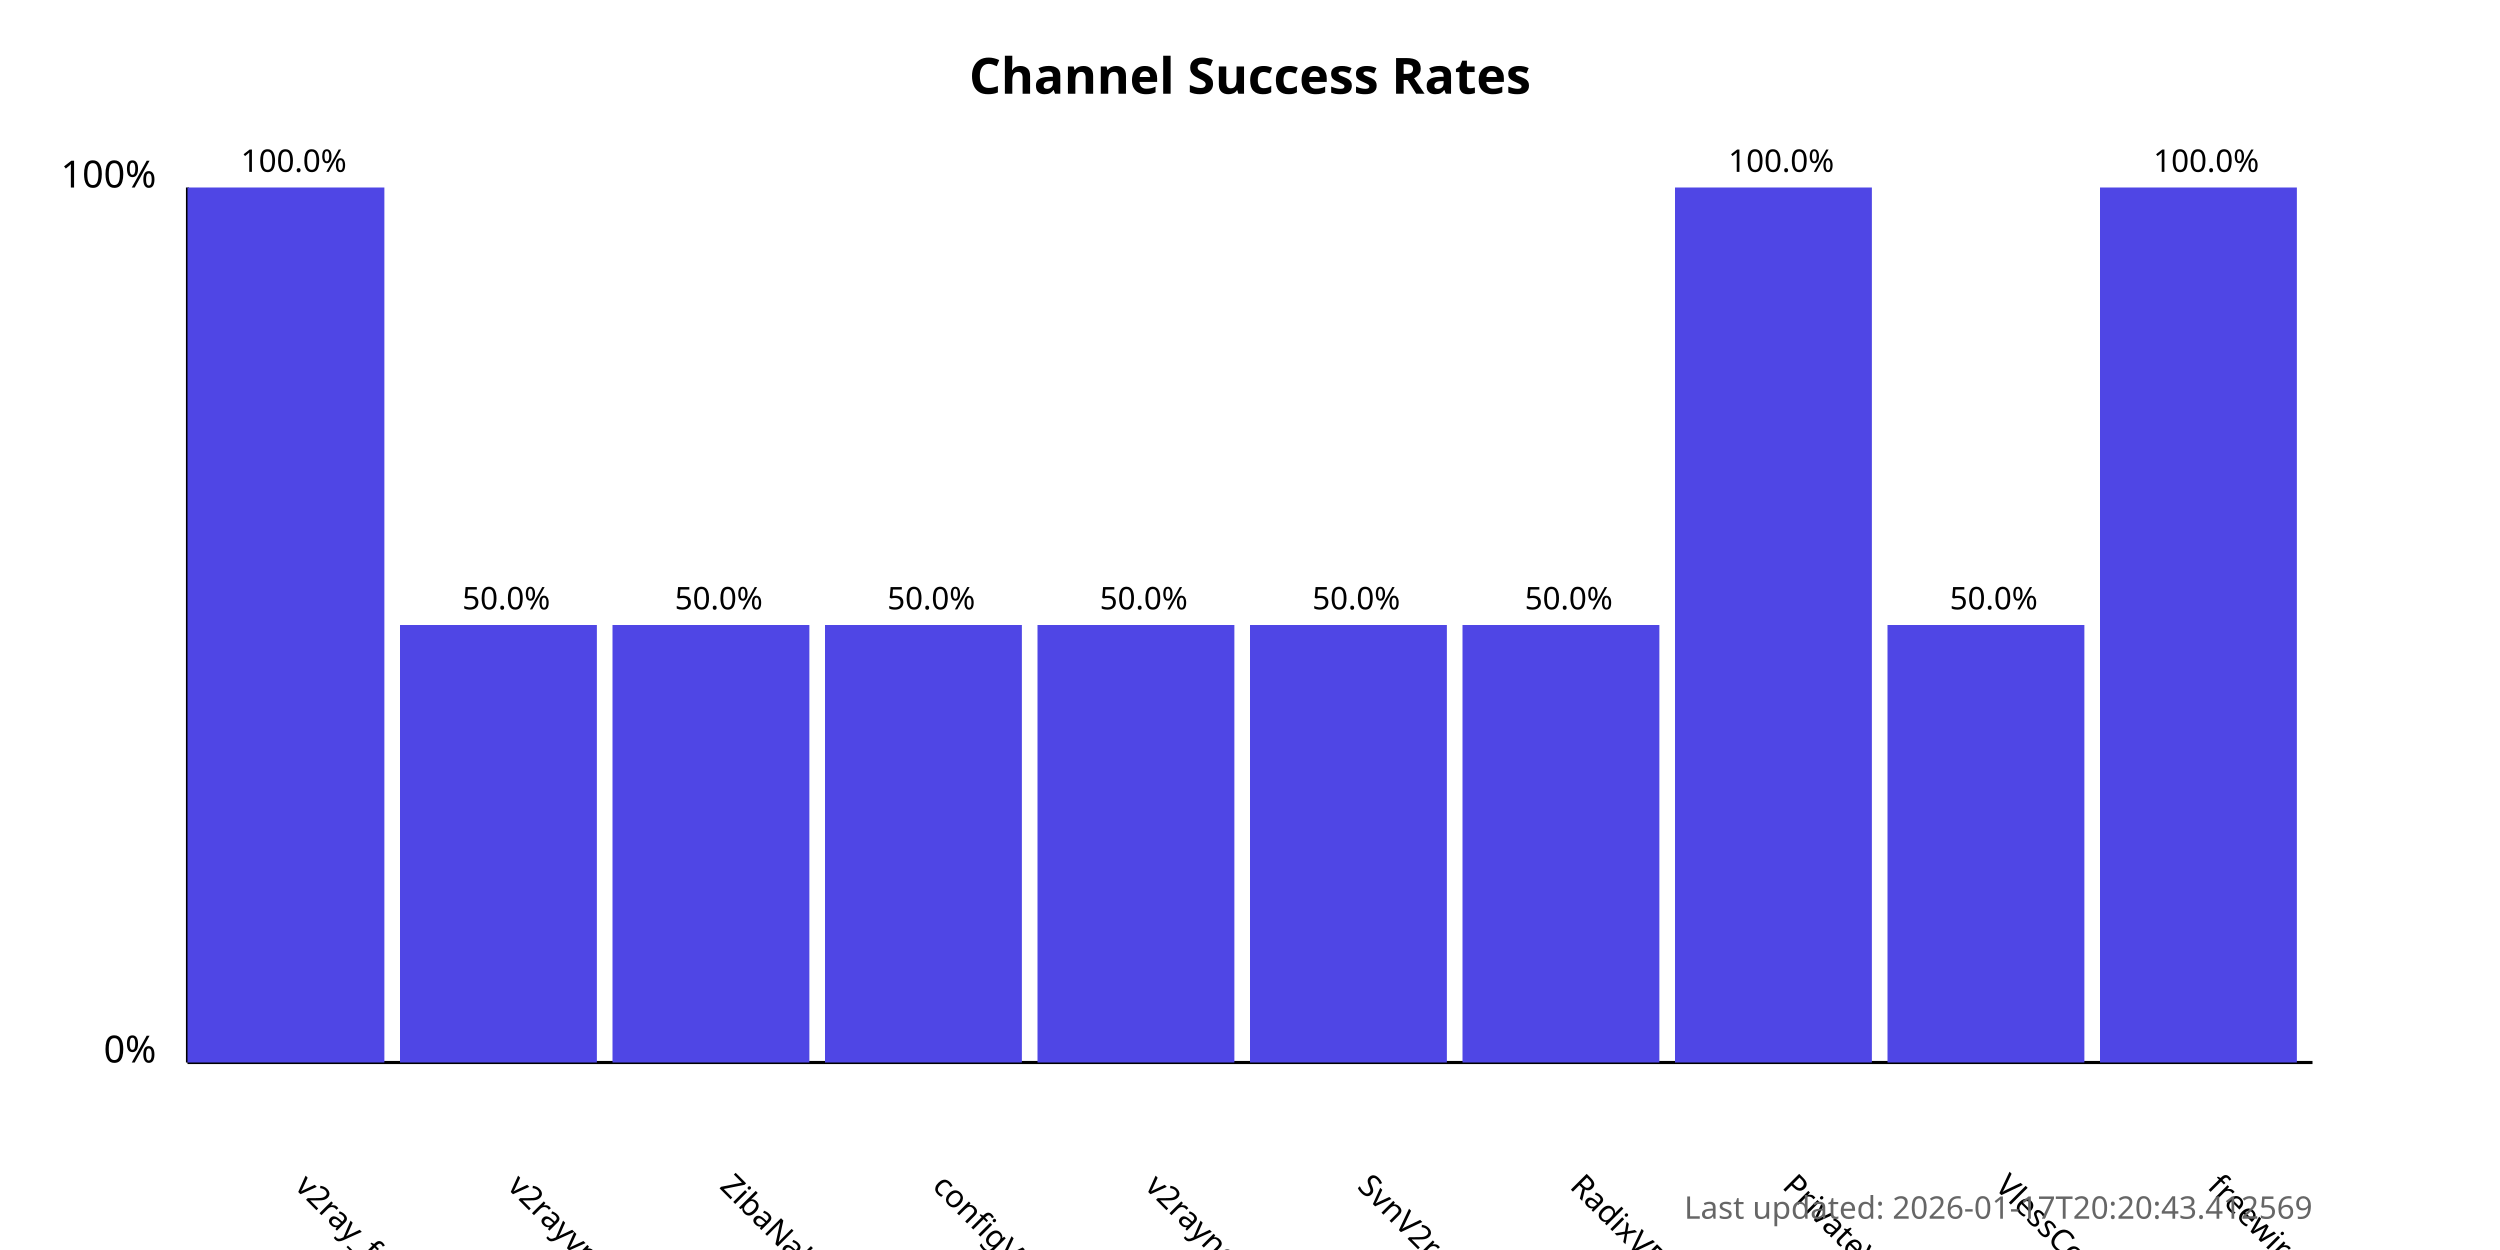
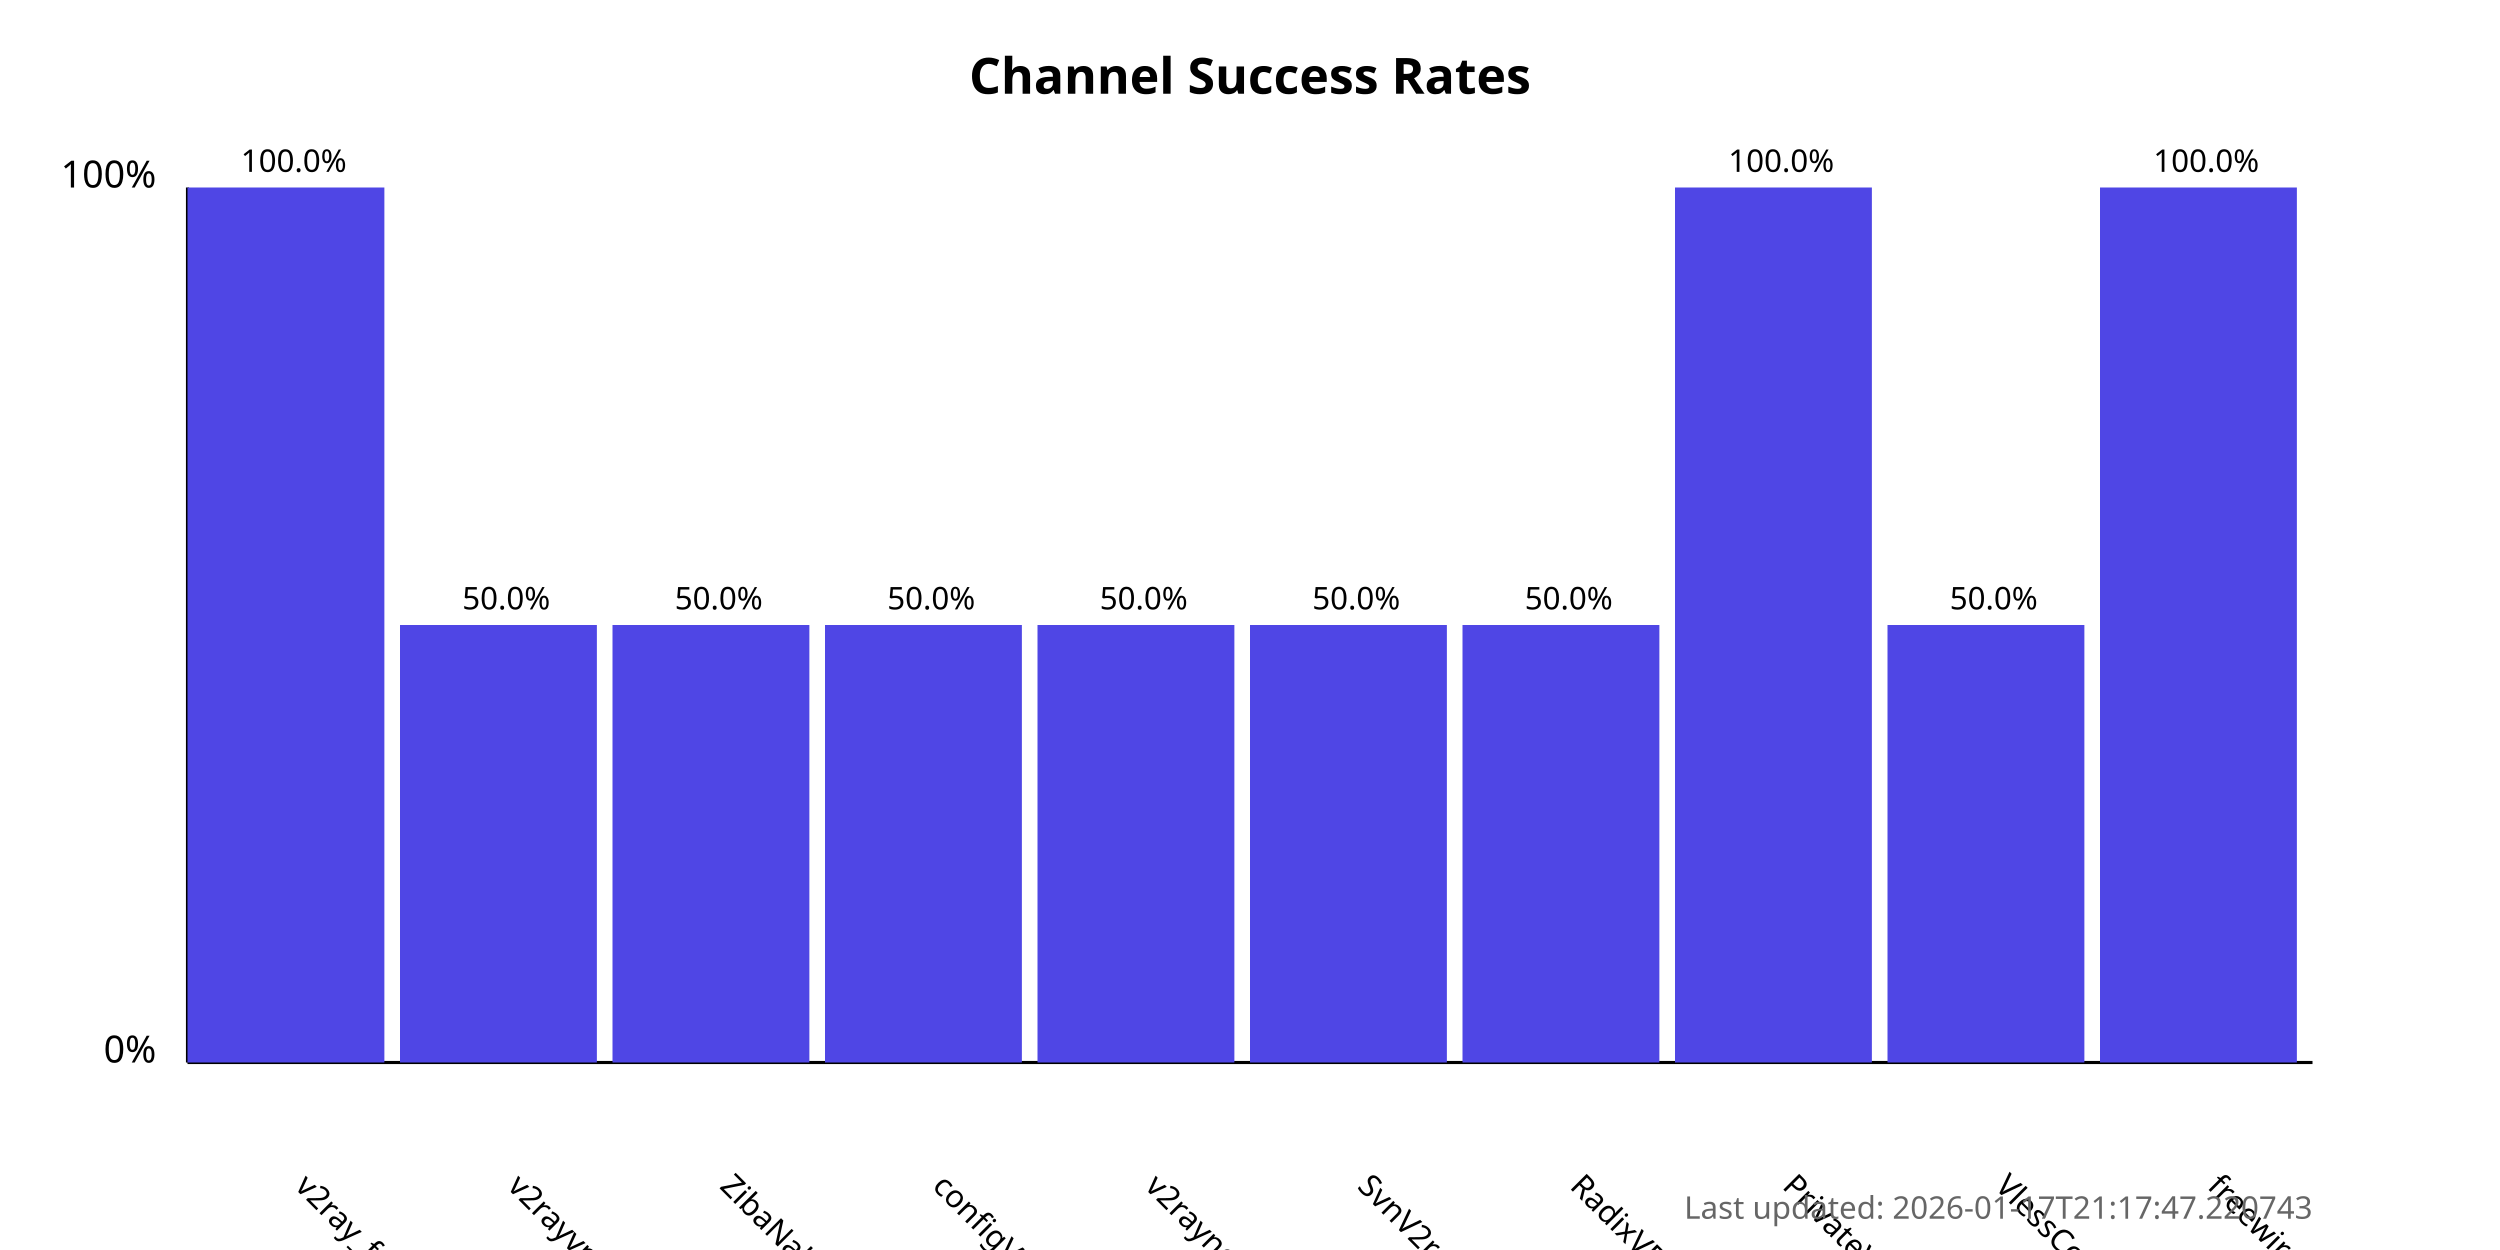
<svg xmlns="http://www.w3.org/2000/svg" width="800" height="400">
  <style>
            .chart-title { font: bold 16px sans-serif; }
            .axis-label { font: 12px sans-serif; }
            .tick-label { font: 10px sans-serif; }
            .bar { fill: #4f46e5; }
            .bar:hover { fill: #6366f1; }
            .timestamp { font: 10px sans-serif; fill: #666; }
        </style>
  <text x="400.0" y="30" text-anchor="middle" class="chart-title">
            Channel Success Rates
        </text>
  <line x1="60" y1="340" x2="60" y2="60" stroke="black" stroke-width="1" />
  <line x1="60" y1="340" x2="740" y2="340" stroke="black" stroke-width="1" />
  <text x="50" y="340" text-anchor="end" class="axis-label">0%</text>
  <text x="50" y="60" text-anchor="end" class="axis-label">100%</text>
  <g>
    <rect x="60" y="60.0" width="63.0" height="280.0" class="bar" />
    <text x="94.0" y="380" transform="rotate(45, 94.0, 380)" text-anchor="start" class="tick-label">
                v2ray_free_conf
            </text>
    <text x="94.0" y="55.0" text-anchor="middle" class="tick-label">
                100.0%
            </text>
  </g>
  <g>
    <rect x="128.0" y="200.0" width="63.0" height="140.0" class="bar" />
    <text x="162.0" y="380" transform="rotate(45, 162.0, 380)" text-anchor="start" class="tick-label">
                v2rayvpno
            </text>
    <text x="162.0" y="195.0" text-anchor="middle" class="tick-label">
                50.0%
            </text>
  </g>
  <g>
    <rect x="196.0" y="200.0" width="63.0" height="140.0" class="bar" />
    <text x="230.0" y="380" transform="rotate(45, 230.0, 380)" text-anchor="start" class="tick-label">
                ZibaNabz
            </text>
    <text x="230.0" y="195.0" text-anchor="middle" class="tick-label">
                50.0%
            </text>
  </g>
  <g>
    <rect x="264.0" y="200.0" width="63.0" height="140.0" class="bar" />
    <text x="298.0" y="380" transform="rotate(45, 298.0, 380)" text-anchor="start" class="tick-label">
                configV2rayForFree
            </text>
    <text x="298.0" y="195.0" text-anchor="middle" class="tick-label">
                50.0%
            </text>
  </g>
  <g>
    <rect x="332.0" y="200.0" width="63.0" height="140.0" class="bar" />
    <text x="366.0" y="380" transform="rotate(45, 366.0, 380)" text-anchor="start" class="tick-label">
                v2rayngvpn
            </text>
    <text x="366.0" y="195.0" text-anchor="middle" class="tick-label">
                50.0%
            </text>
  </g>
  <g>
    <rect x="400.0" y="200.0" width="63.0" height="140.0" class="bar" />
    <text x="434.0" y="380" transform="rotate(45, 434.0, 380)" text-anchor="start" class="tick-label">
                SvnV2ray
            </text>
    <text x="434.0" y="195.0" text-anchor="middle" class="tick-label">
                50.0%
            </text>
  </g>
  <g>
    <rect x="468.0" y="200.0" width="63.0" height="140.0" class="bar" />
    <text x="502.0" y="380" transform="rotate(45, 502.0, 380)" text-anchor="start" class="tick-label">
                RadixVPN
            </text>
    <text x="502.0" y="195.0" text-anchor="middle" class="tick-label">
                50.0%
            </text>
  </g>
  <g>
    <rect x="536.0" y="60.0" width="63.0" height="280.0" class="bar" />
    <text x="570.0" y="380" transform="rotate(45, 570.0, 380)" text-anchor="start" class="tick-label">
                PrivateVPNs
            </text>
    <text x="570.0" y="55.0" text-anchor="middle" class="tick-label">
                100.0%
            </text>
  </g>
  <g>
    <rect x="604.0" y="200.0" width="63.0" height="140.0" class="bar" />
    <text x="638.0" y="380" transform="rotate(45, 638.0, 380)" text-anchor="start" class="tick-label">
                VlessConfig
            </text>
    <text x="638.0" y="195.0" text-anchor="middle" class="tick-label">
                50.0%
            </text>
  </g>
  <g>
    <rect x="672.0" y="60.0" width="63.0" height="280.0" class="bar" />
    <text x="706.0" y="380" transform="rotate(45, 706.0, 380)" text-anchor="start" class="tick-label">
                freewireguard
            </text>
    <text x="706.0" y="55.0" text-anchor="middle" class="tick-label">
                100.0%
            </text>
  </g>
  <text x="740" y="390" text-anchor="end" class="timestamp">
-             Last updated: 2026-01-17T20:20:43.412569
+             Last updated: 2026-01-17T21:17:47.220743
        </text>
</svg>
